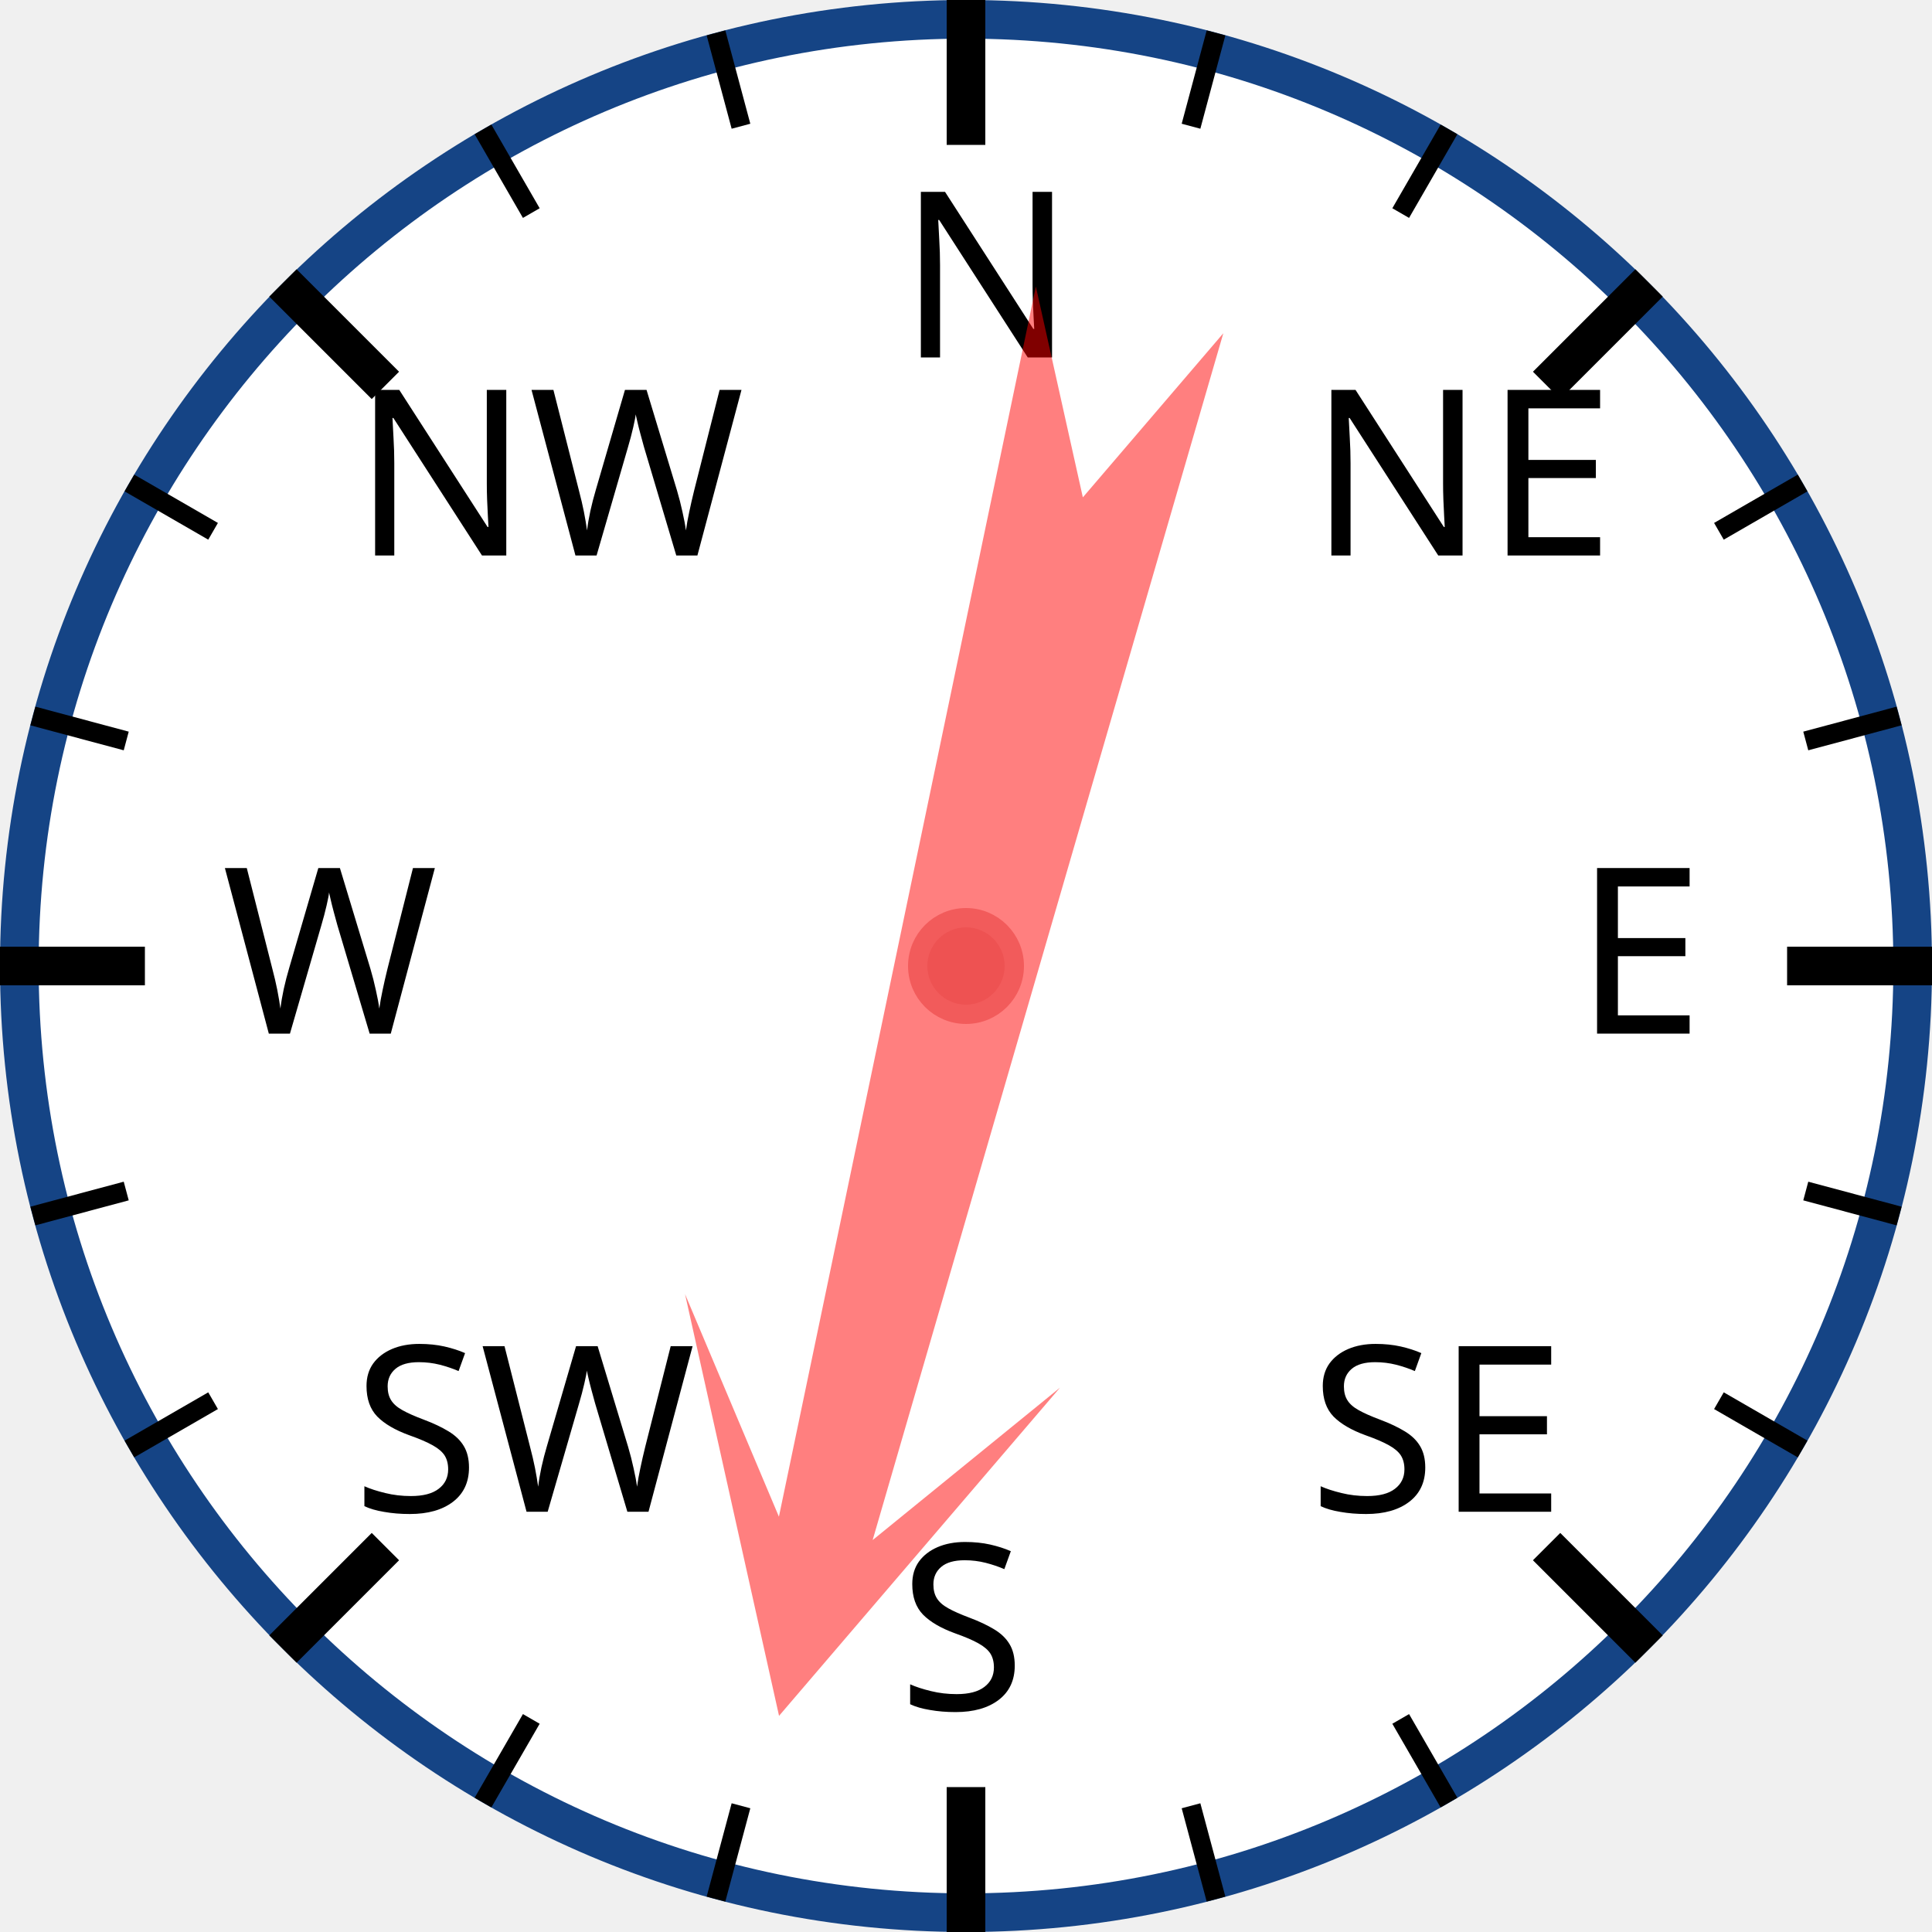
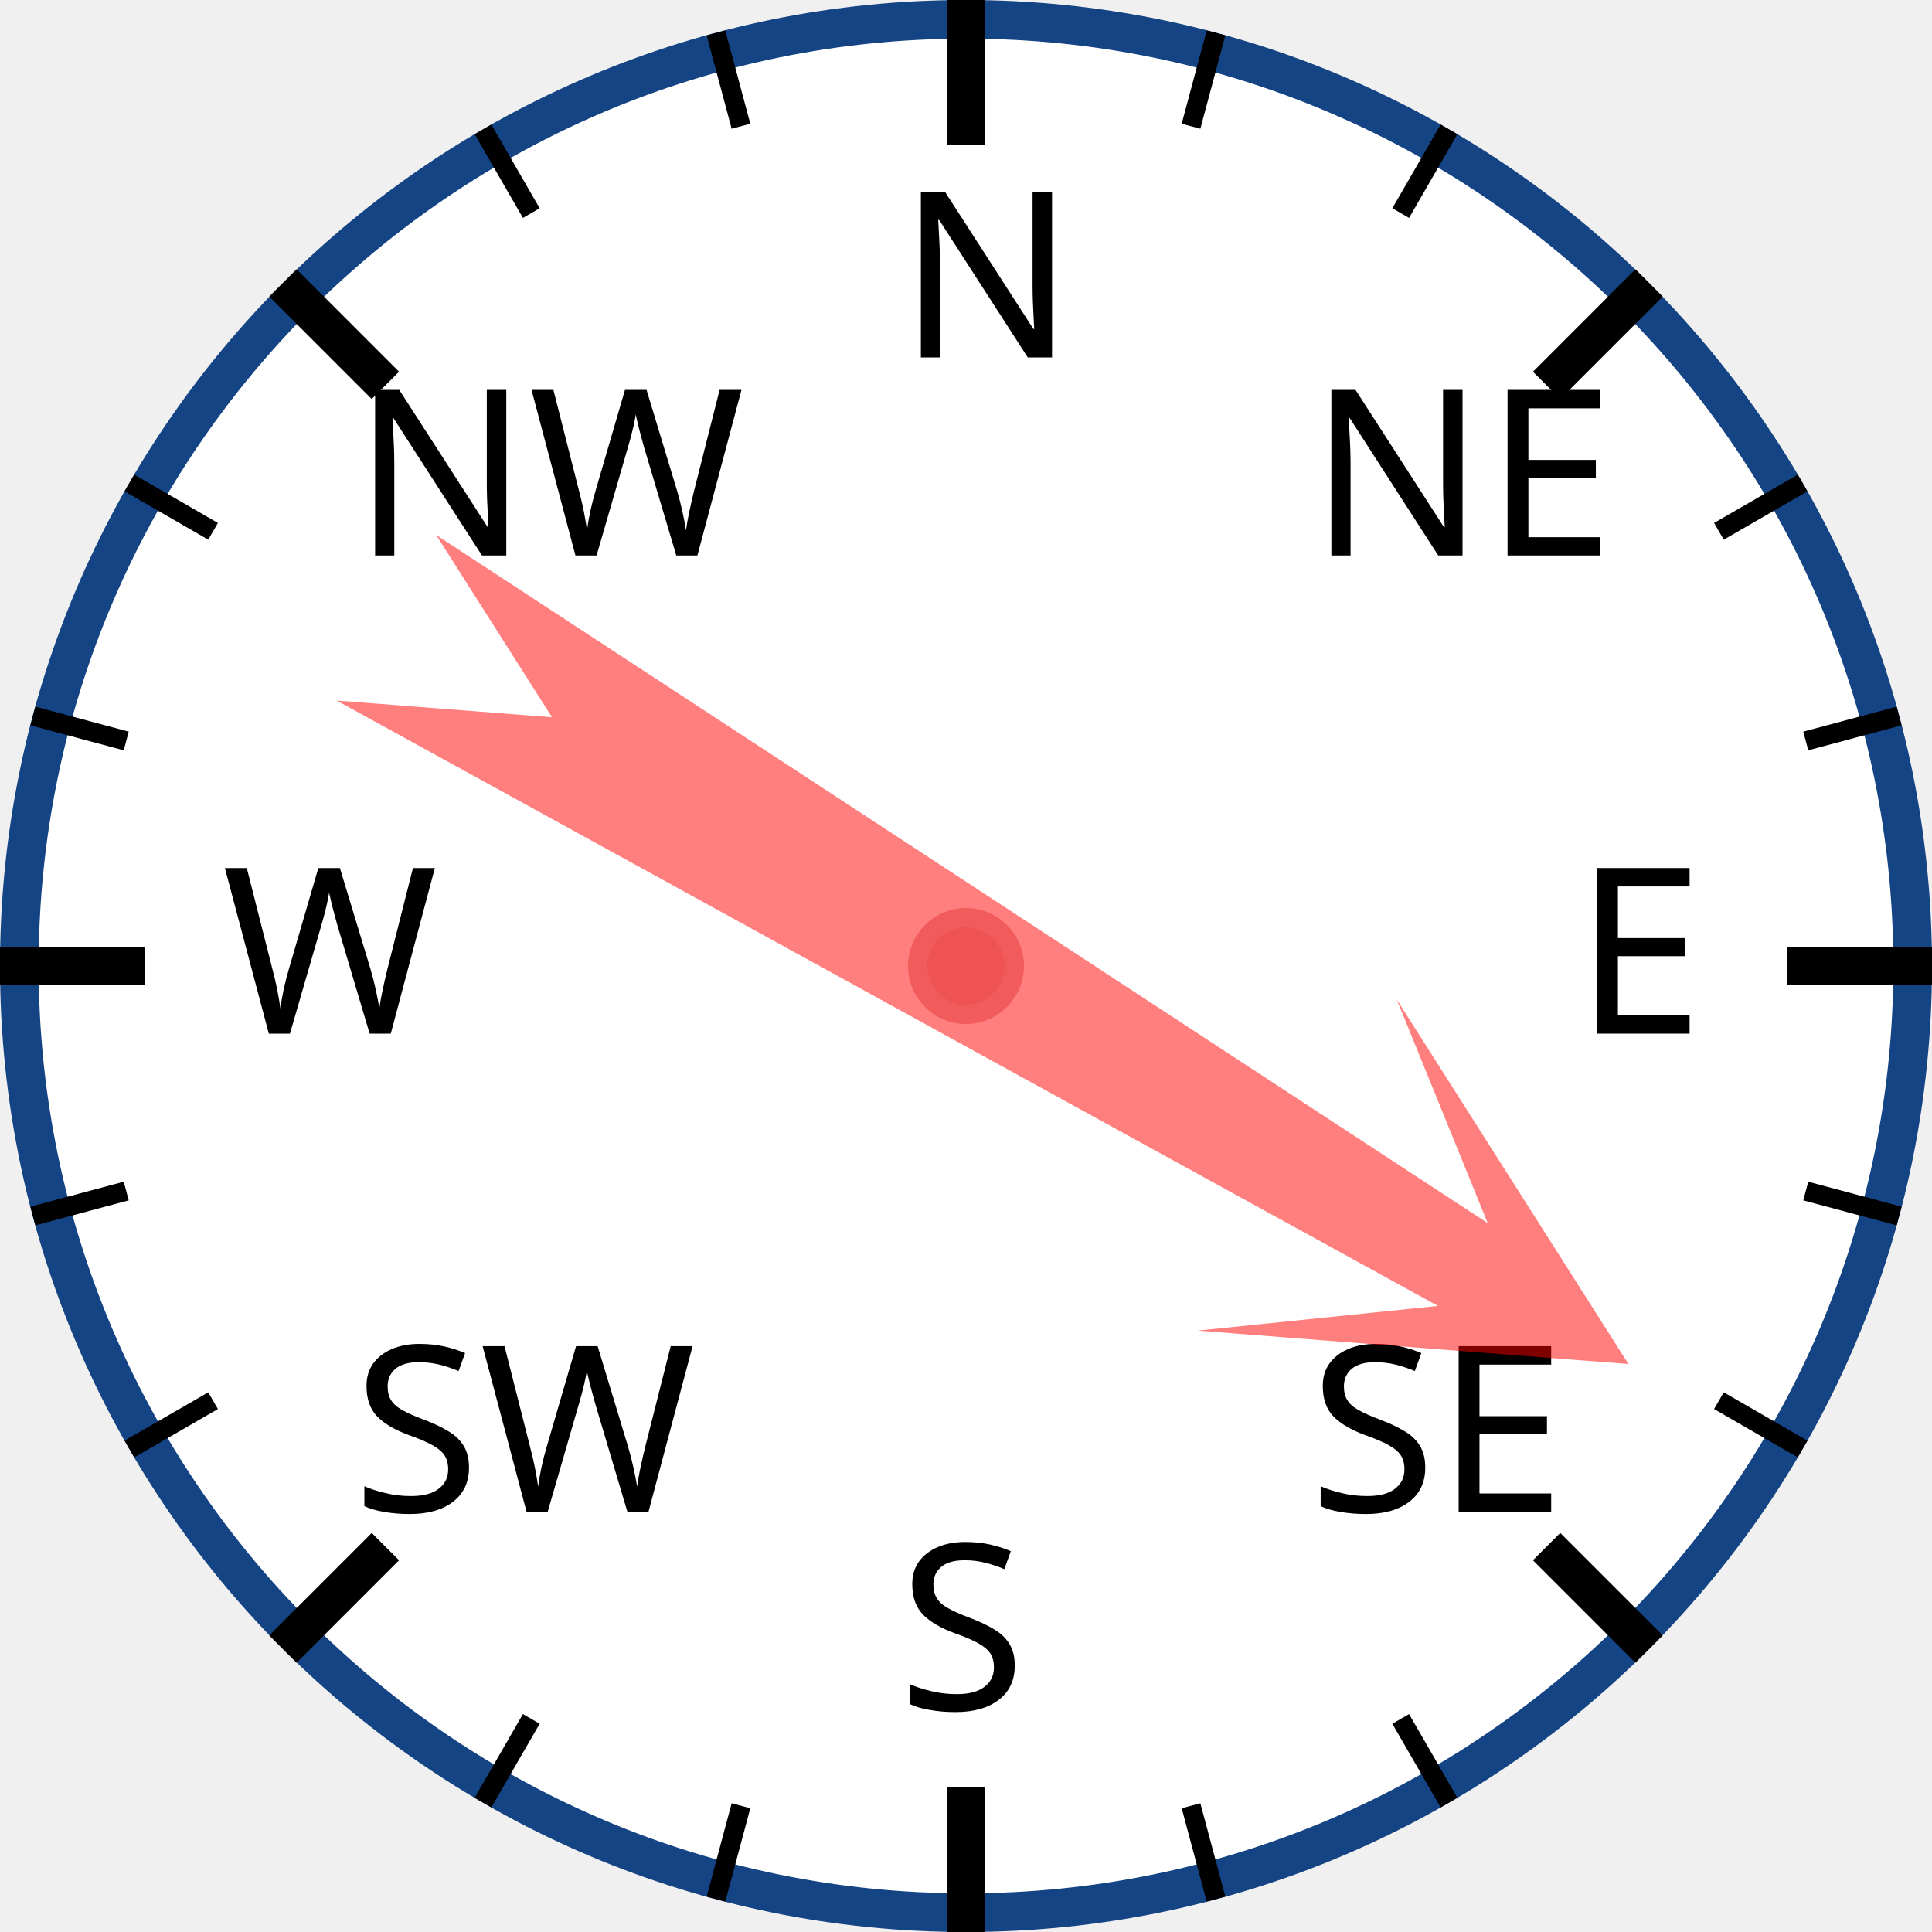
<svg xmlns="http://www.w3.org/2000/svg" width="120px" height="120px" viewBox="0 0 200 200">
  <circle cx="100" cy="100" r="98" style="fill: white; stroke: #154485; stroke-width: 4;" />
  <text x="93.0" y="37.0" style="font-family: sans-serif; font-size: 18pt;">N</text>
  <line x1="100.0" y1="0.0" x2="100.0" y2="15.0" style="stroke: black; stroke-width: 4;" />
  <line x1="74.118" y1="3.407" x2="76.706" y2="13.067" style="stroke: black; stroke-width: 2;" />
  <line x1="50" y1="13.397" x2="55" y2="22.058" style="stroke: black; stroke-width: 2;" />
  <text x="36.503" y="57.503" style="font-family: sans-serif; font-size: 18pt;">NW</text>
  <line x1="29.289" y1="29.289" x2="39.896" y2="39.896" style="stroke: black; stroke-width: 4;" />
  <line x1="13.397" y1="50" x2="22.058" y2="55" style="stroke: black; stroke-width: 2;" />
  <line x1="3.407" y1="74.118" x2="13.067" y2="76.706" style="stroke: black; stroke-width: 2;" />
  <text x="23.0" y="107.0" style="font-family: sans-serif; font-size: 18pt;">W</text>
  <line x1="0.0" y1="100.0" x2="15.0" y2="100.0" style="stroke: black; stroke-width: 4;" />
  <line x1="3.407" y1="125.882" x2="13.067" y2="123.294" style="stroke: black; stroke-width: 2;" />
  <line x1="13.397" y1="150" x2="22.058" y2="145" style="stroke: black; stroke-width: 2;" />
  <text x="36.503" y="156.497" style="font-family: sans-serif; font-size: 18pt;">SW</text>
  <line x1="29.289" y1="170.711" x2="39.896" y2="160.104" style="stroke: black; stroke-width: 4;" />
  <line x1="50" y1="186.603" x2="55" y2="177.942" style="stroke: black; stroke-width: 2;" />
  <line x1="74.118" y1="196.593" x2="76.706" y2="186.933" style="stroke: black; stroke-width: 2;" />
  <text x="93" y="177.0" style="font-family: sans-serif; font-size: 18pt;">S</text>
  <line x1="100" y1="200.0" x2="100" y2="185.0" style="stroke: black; stroke-width: 4;" />
  <line x1="125.882" y1="196.593" x2="123.294" y2="186.933" style="stroke: black; stroke-width: 2;" />
  <line x1="150.0" y1="186.603" x2="145.0" y2="177.942" style="stroke: black; stroke-width: 2;" />
  <text x="135.497" y="156.497" style="font-family: sans-serif; font-size: 18pt;">SE</text>
  <line x1="170.711" y1="170.711" x2="160.104" y2="160.104" style="stroke: black; stroke-width: 4;" />
  <line x1="186.603" y1="150" x2="177.942" y2="145" style="stroke: black; stroke-width: 2;" />
  <line x1="196.593" y1="125.882" x2="186.933" y2="123.294" style="stroke: black; stroke-width: 2;" />
  <text x="163.0" y="107" style="font-family: sans-serif; font-size: 18pt;">E</text>
  <line x1="200.0" y1="100" x2="185.0" y2="100" style="stroke: black; stroke-width: 4;" />
  <line x1="196.593" y1="74.118" x2="186.933" y2="76.706" style="stroke: black; stroke-width: 2;" />
  <line x1="186.603" y1="50" x2="177.942" y2="55" style="stroke: black; stroke-width: 2;" />
  <text x="135.497" y="57.503" style="font-family: sans-serif; font-size: 18pt;">NE</text>
  <line x1="170.711" y1="29.289" x2="160.104" y2="39.896" style="stroke: black; stroke-width: 4;" />
  <line x1="150" y1="13.397" x2="145" y2="22.058" style="stroke: black; stroke-width: 2;" />
  <line x1="125.882" y1="3.407" x2="123.294" y2="13.067" style="stroke: black; stroke-width: 2;" />
-   <polygon points="100 20 120 60 105 40 110 170 100 150 90 170 95 40 80 60" style="fill: red; fill-opacity: 0.5;" transform="rotate(194,100,100)" />
+   <polygon points="100 20 120 60 105 40 110 170 100 150 90 170 95 40 80 60" style="fill: red; fill-opacity: 0.5;" transform="rotate(121,100,100)" />
  <circle cx="100" cy="100" r="5" style="fill: #EE5252; stroke: #F25B5B; stroke-width: 2;" />
</svg>
